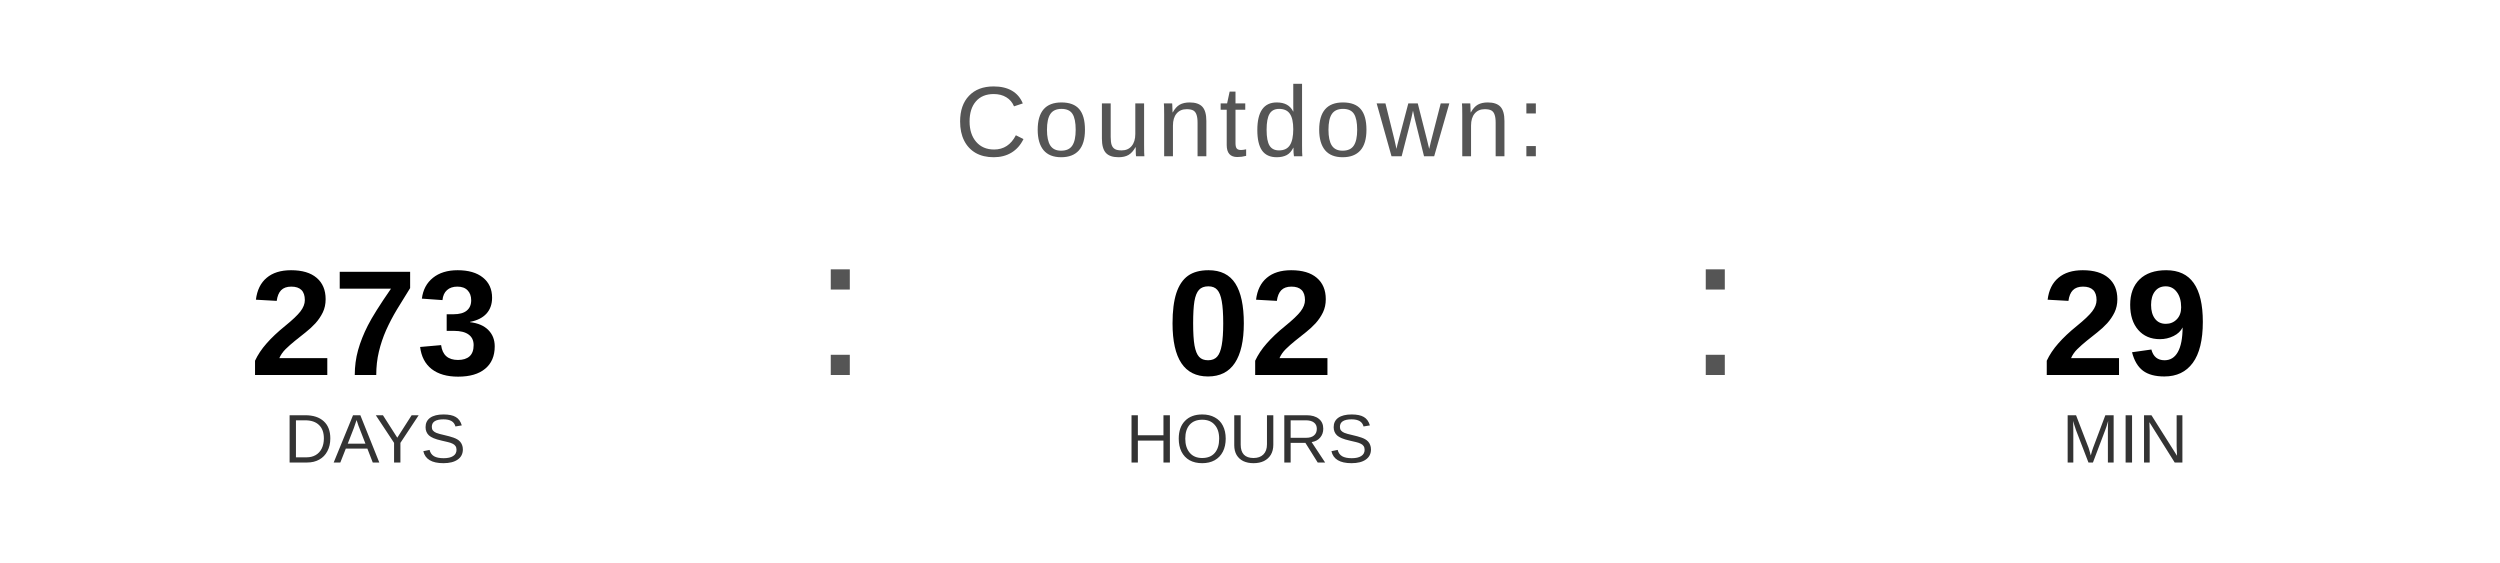
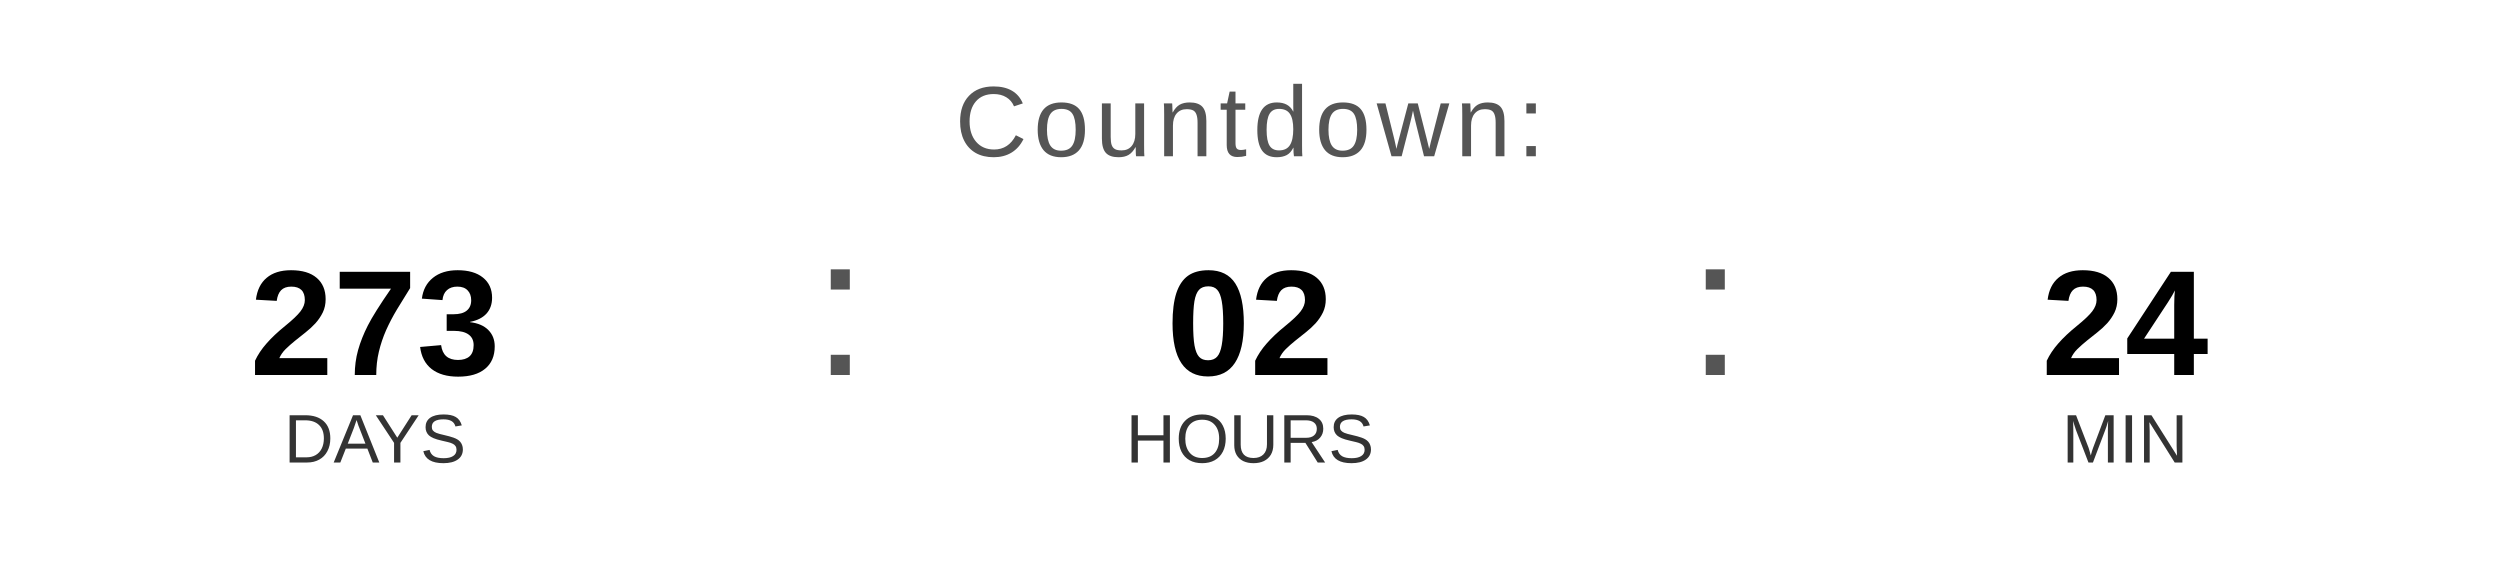
<svg xmlns="http://www.w3.org/2000/svg" width="400" height="90" viewBox="0 0 400 90">
  <text x="200" y="25" font-family="Arial, Helvetica, sans-serif" font-size="16" fill="#555555" text-anchor="middle" letter-spacing="1">
    Countdown:
  </text>
  <text x="60" y="60" font-family="Arial, Helvetica, sans-serif" font-size="24" font-weight="bold" fill="#000000" text-anchor="middle">273</text>
  <text x="60" y="74" font-family="Arial, Helvetica, sans-serif" font-size="11" fill="#333333" text-anchor="middle">DAYS</text>
  <text x="130" y="60" font-family="Arial, sans-serif" font-size="32" fill="#555555">:</text>
  <text x="200" y="60" font-family="Arial, Helvetica, sans-serif" font-size="24" font-weight="bold" fill="#000000" text-anchor="middle">02</text>
  <text x="200" y="74" font-family="Arial, Helvetica, sans-serif" font-size="11" fill="#333333" text-anchor="middle">HOURS</text>
  <text x="270" y="60" font-family="Arial, sans-serif" font-size="32" fill="#555555">:</text>
-   <text x="340" y="60" font-family="Arial, Helvetica, sans-serif" font-size="24" font-weight="bold" fill="#000000" text-anchor="middle">29</text>
+   <text x="340" y="60" font-family="Arial, Helvetica, sans-serif" font-size="24" font-weight="bold" fill="#000000" text-anchor="middle">24</text>
  <text x="340" y="74" font-family="Arial, Helvetica, sans-serif" font-size="11" fill="#333333" text-anchor="middle">MIN</text>
</svg>
